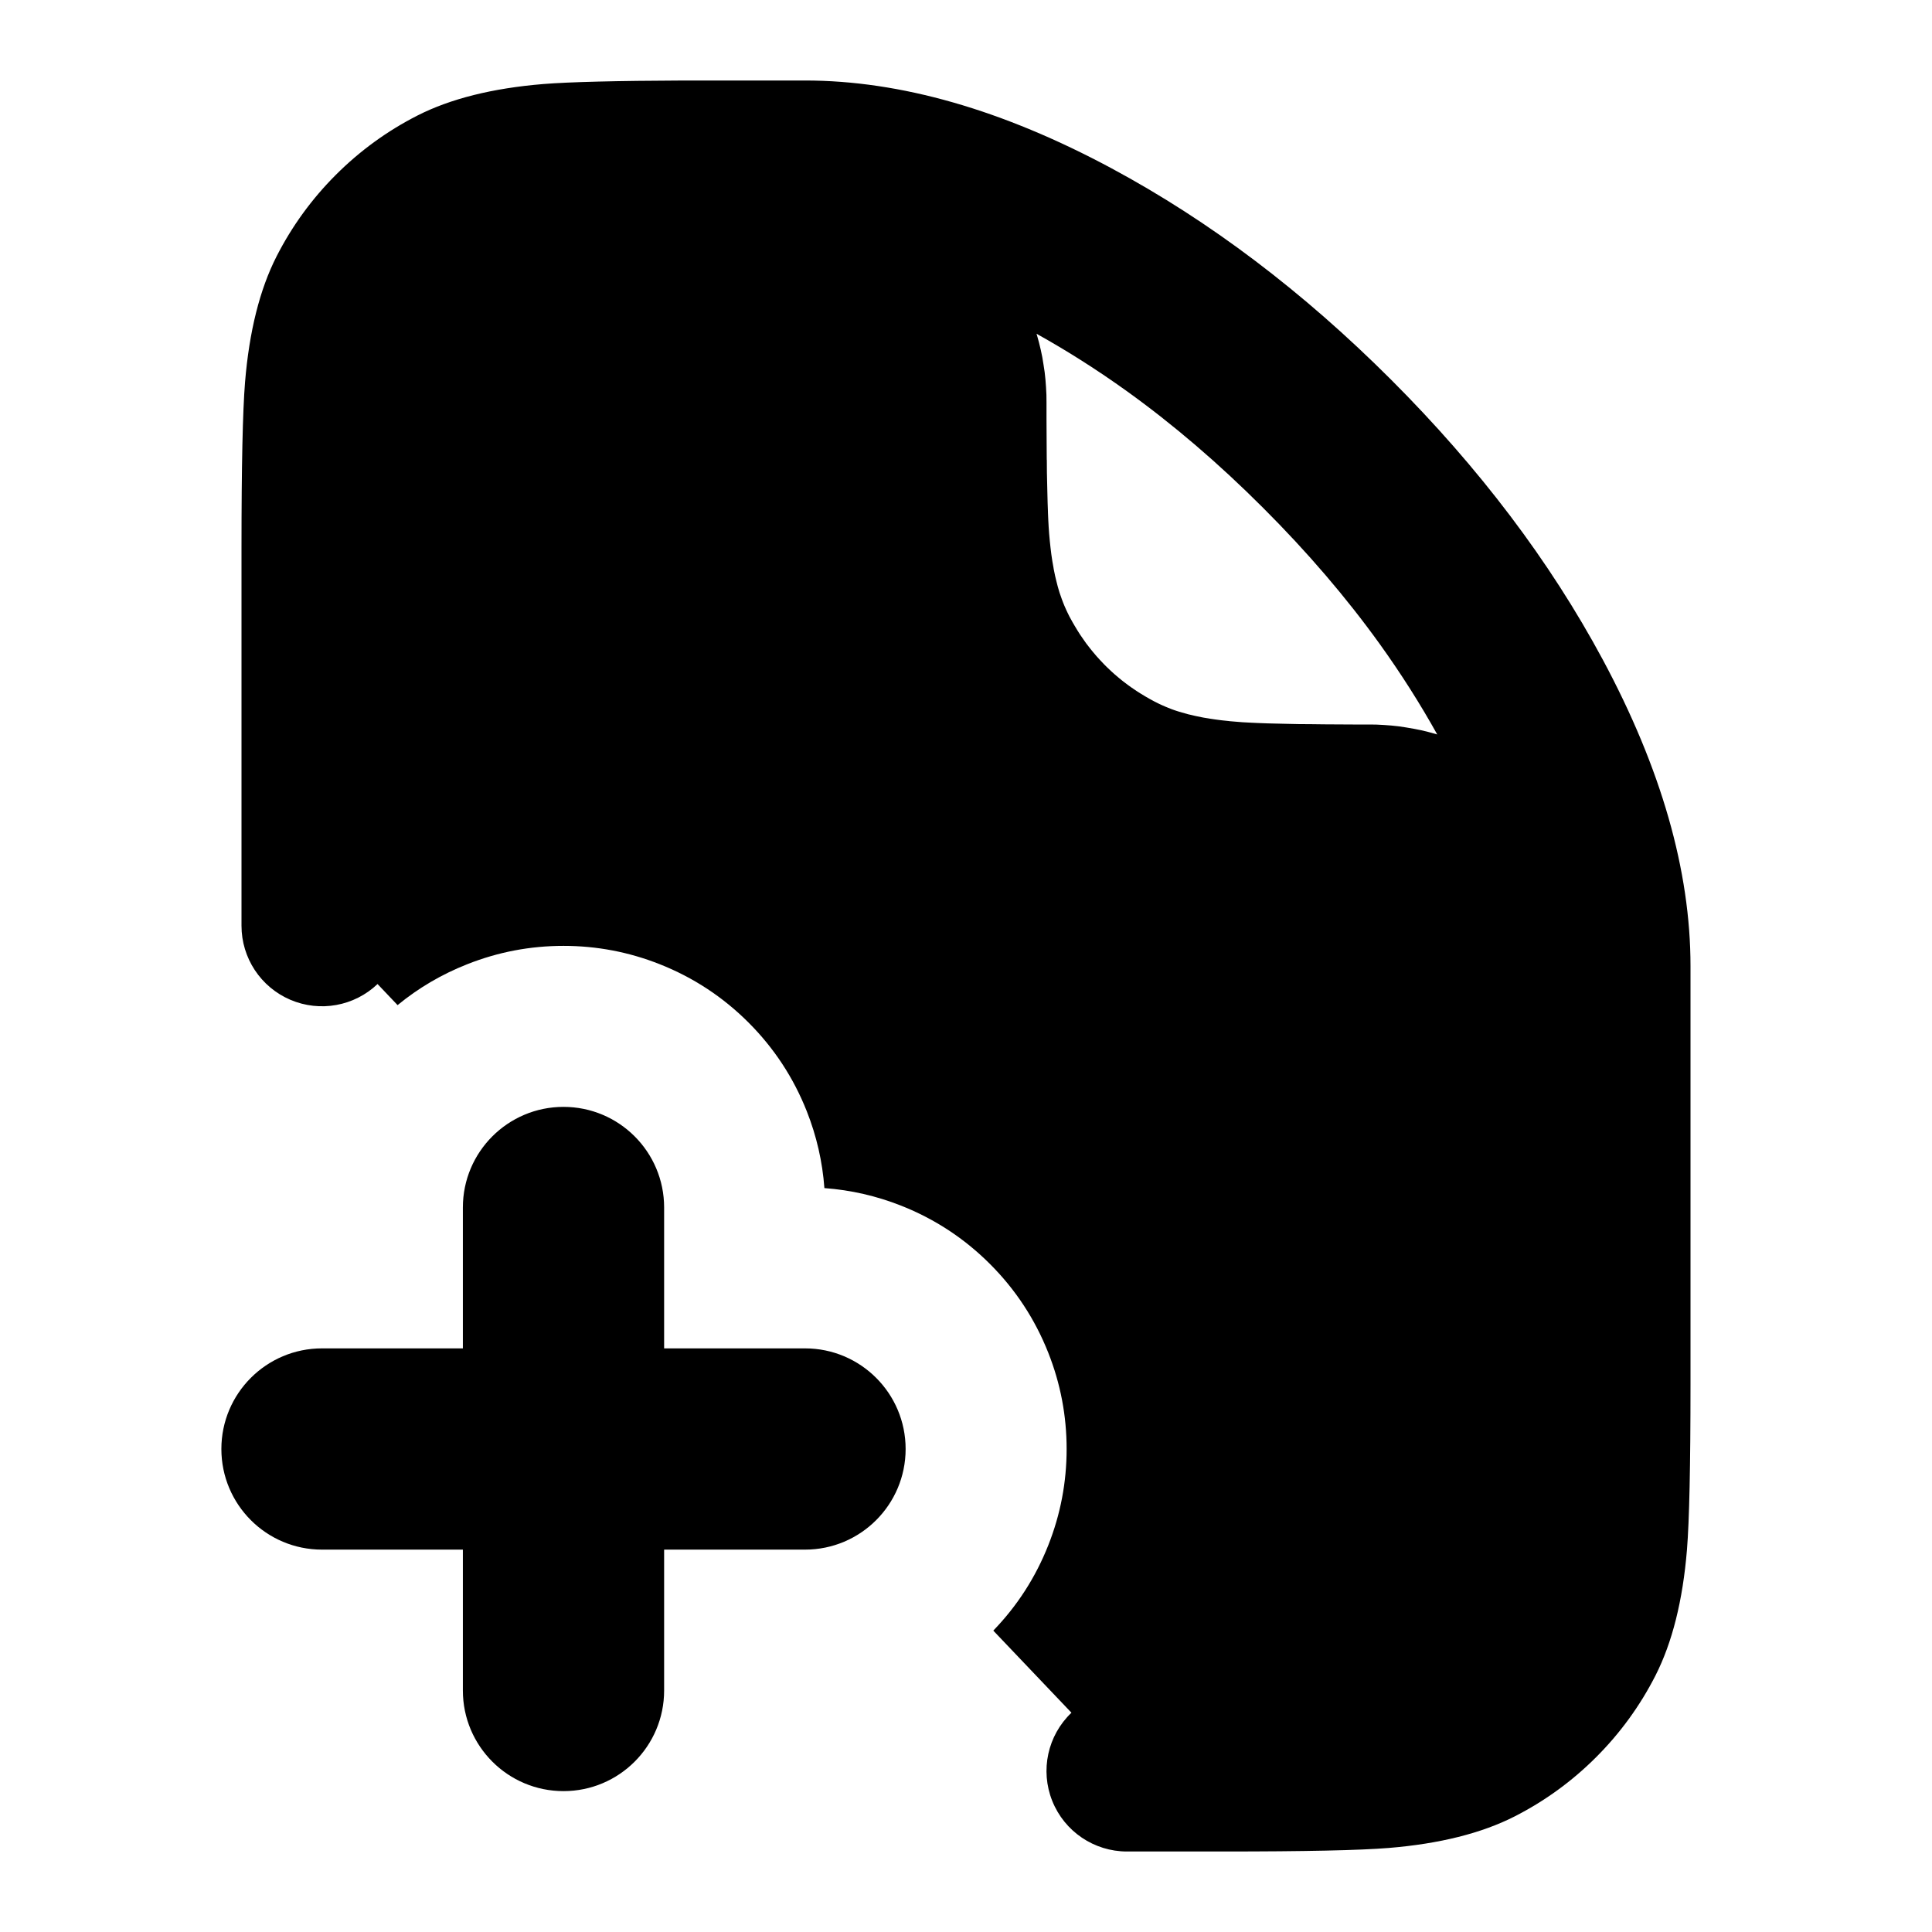
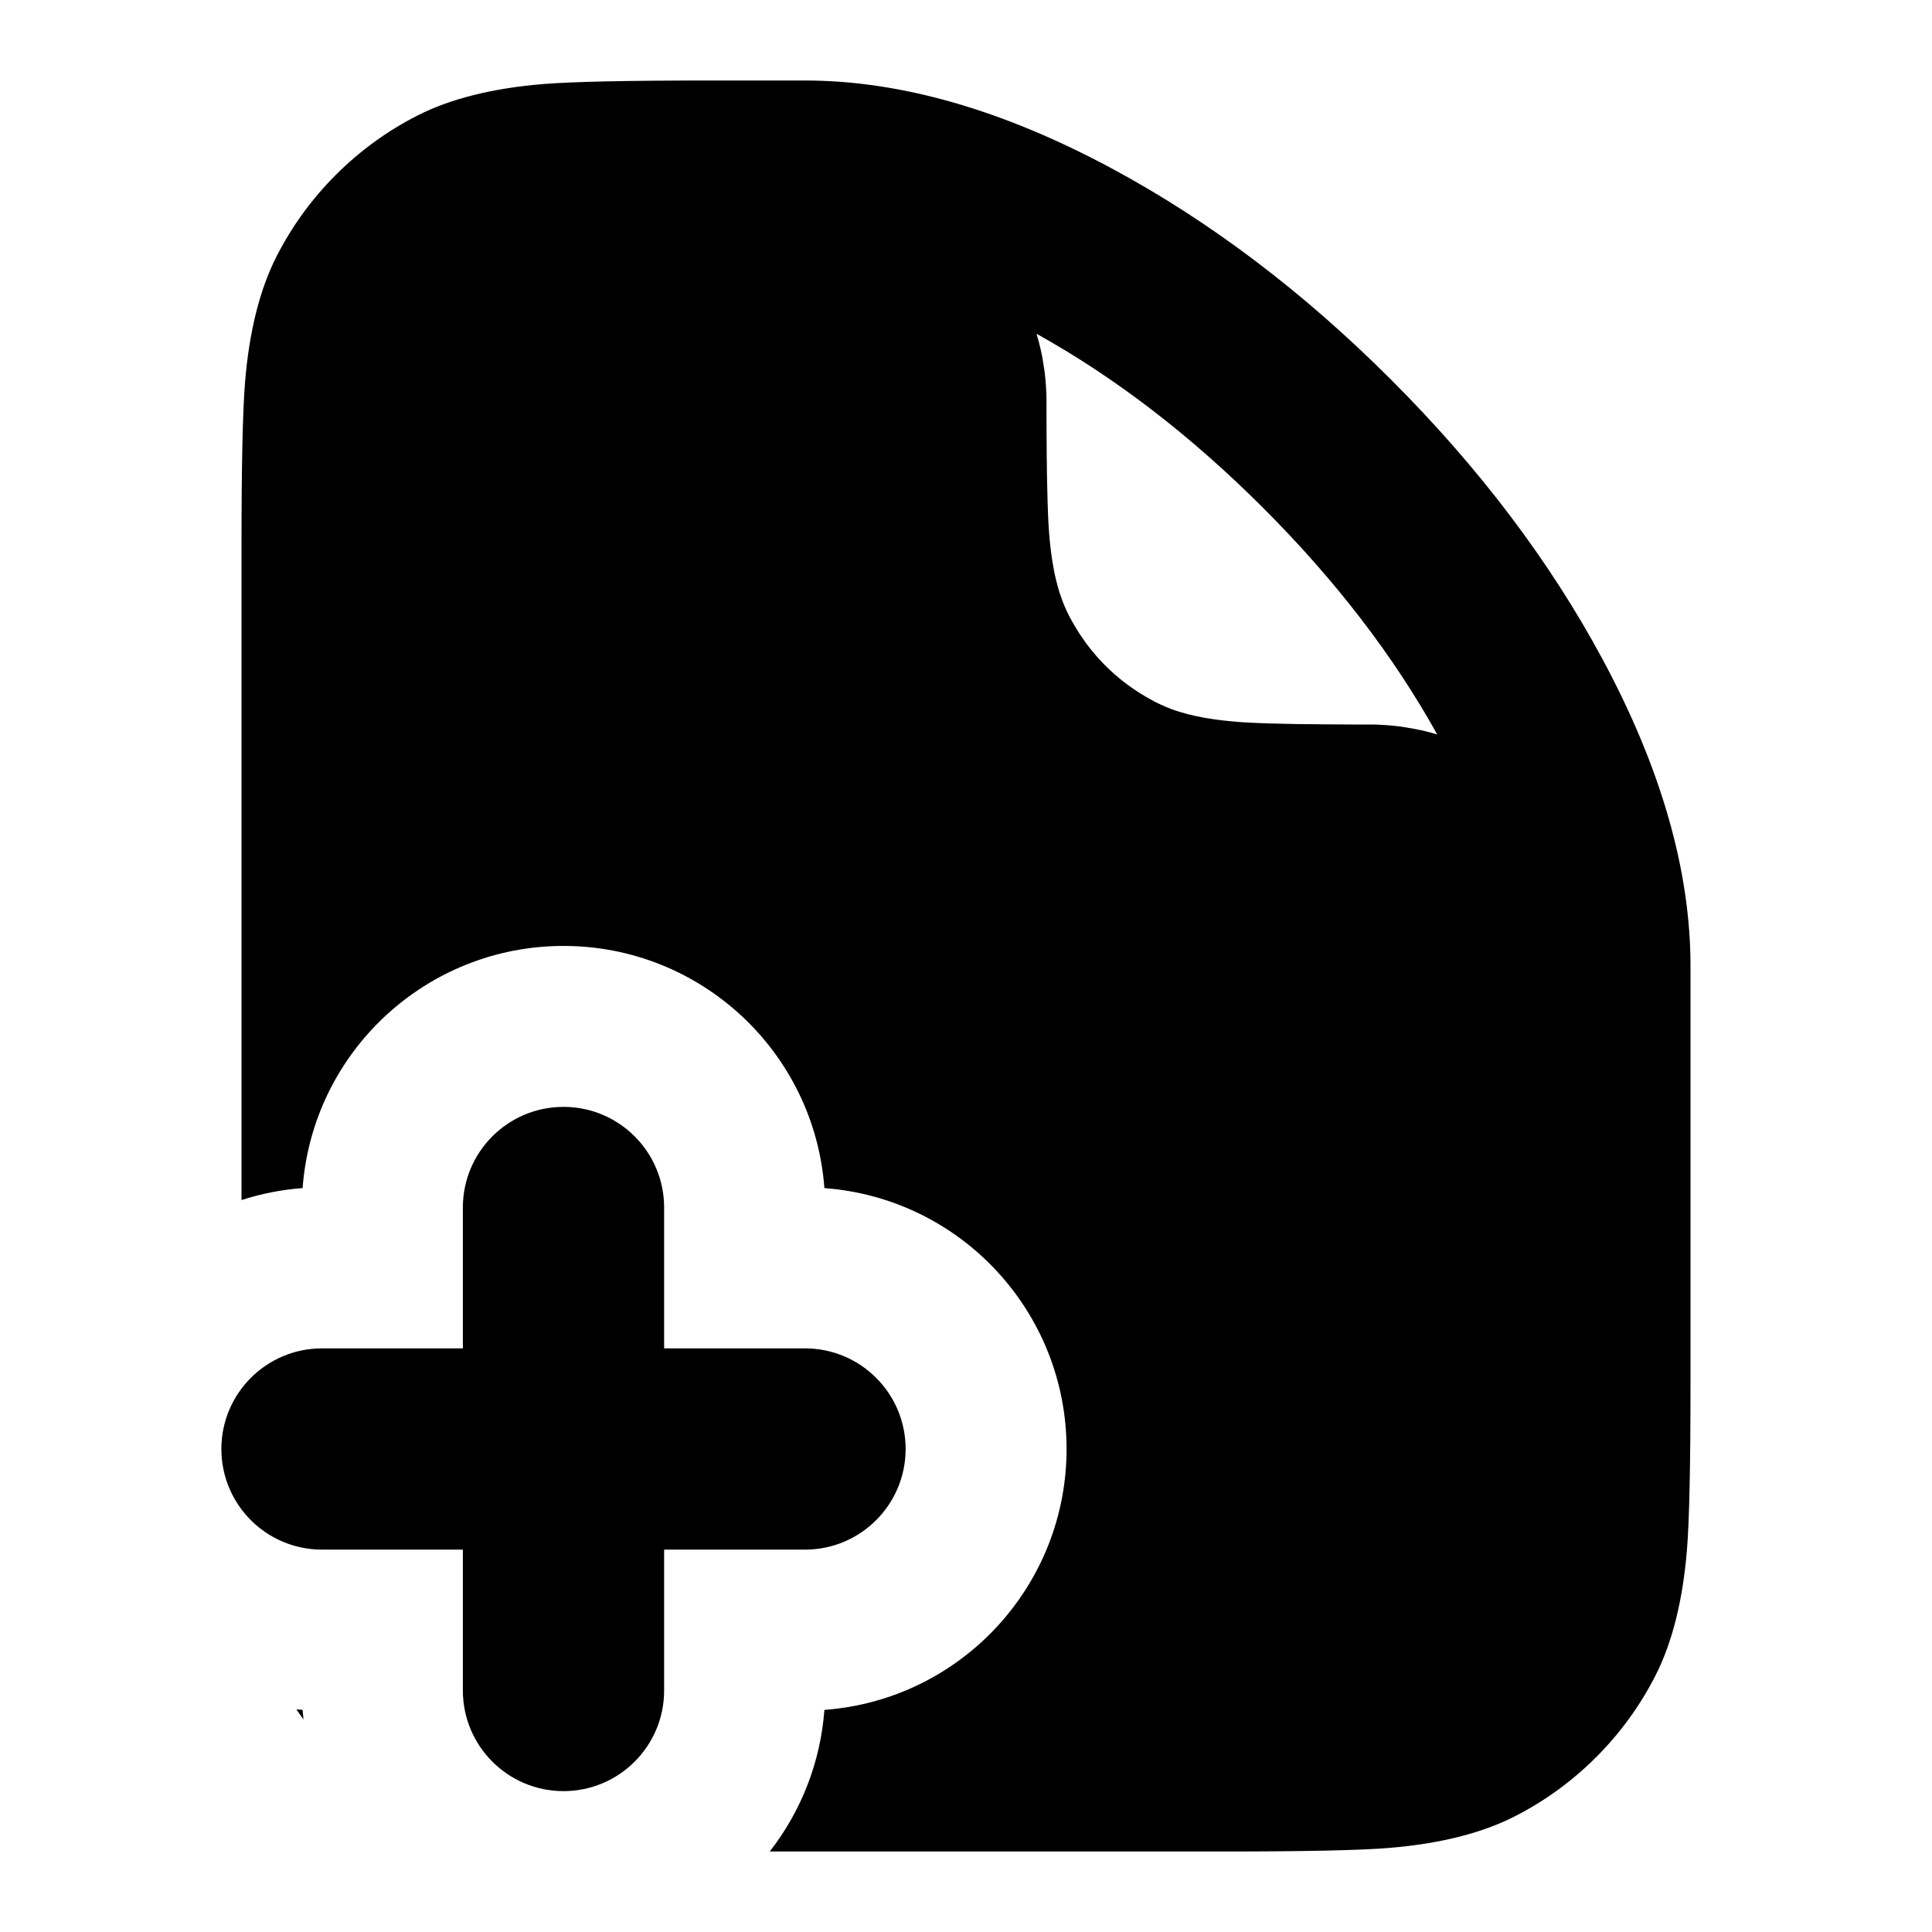
<svg xmlns="http://www.w3.org/2000/svg" width="24" height="24" viewBox="0 0 24 24" fill="currentColor" fill-rule="evenodd">
-   <path d="M21 13.75V12q0-1.777-1.091-3.808-.984-1.831-2.627-3.474t-3.474-2.627Q11.777 1 10 1H8.5q-1.266.005-1.752.044-.947.078-1.564.392-.564.288-1.012.736t-.736 1.012q-.314.617-.392 1.564Q3 5.289 3 6.8v4.7a1 1 0 0 0 1.69.724l.249.262q.389-.32.865-.508Q6.38 11.75 7 11.75t1.196.228q.626.248 1.102.724t.724 1.102q.183.463.219.955.492.036.955.219.626.248 1.102.724t.724 1.102q.228.576.228 1.196t-.228 1.196q-.237.599-.683 1.06l.971 1.02A1 1 0 0 0 14 23h1.2q1.511 0 2.052-.044.947-.078 1.564-.392.564-.288 1.012-.736t.736-1.012q.314-.617.392-1.564Q21 18.711 21 17.2zm-8.118-9.585-.006-.019q.57.317 1.122.713.869.625 1.693 1.45.825.824 1.45 1.693.396.552.713 1.122l-.019-.006-.091-.025-.091-.022q-.045-.01-.091-.018l-.092-.016-.092-.014-.093-.01-.094-.007-.095-.005L16.999 9h-.194l-.184-.001-.172-.001-.162-.002-.151-.001-.14-.003-.127-.003h-.004l-.12-.003-.106-.004h-.005l-.103-.005-.095-.005-.086-.007-.072-.006-.008-.001-.007-.001-.086-.009-.084-.011-.06-.009-.023-.004-.056-.009-.026-.005-.053-.011-.029-.006-.05-.012-.032-.007-.046-.013-.036-.01-.044-.013-.04-.013-.04-.014-.045-.018-.037-.015-.05-.022-.034-.016-.048-.024-.068-.037q-.023-.012-.047-.027l-.068-.041-.043-.028-.065-.044-.043-.031-.062-.047-.042-.034-.059-.05-.04-.036-.056-.053-.038-.038-.05-.053-.04-.044-.05-.059-.033-.041-.048-.062-.03-.043-.045-.065-.028-.044-.041-.068-.025-.043-.039-.071-.024-.049-.016-.034-.022-.05-.015-.037-.017-.045-.028-.08-.013-.044-.01-.035-.012-.047-.008-.032-.012-.05-.006-.029-.011-.053-.004-.026-.01-.056-.004-.023-.012-.081-.01-.082-.009-.084-.008-.088-.006-.084-.005-.091-.004-.091v-.009l-.004-.109-.003-.119-.003-.13-.003-.135v-.007l-.001-.144-.001-.004v-.001l-.001-.16-.001-.172L13 5.198V5l-.001-.096-.005-.094v-.001l-.007-.094-.01-.093-.014-.092-.015-.092-.019-.091-.022-.091zM5.75 21v-1.75H4a1.25 1.25 0 0 1 0-2.5h1.75V15a1.25 1.25 0 0 1 2.5 0v1.75H10a1.25 1.25 0 0 1 0 2.5H8.25V21a1.25 1.25 0 0 1-2.5 0" />
+   <path d="M19.909 8.192Q21 10.223 21 12v5.2q0 1.511-.044 2.052-.078.947-.392 1.564-.288.564-.736 1.012t-1.012.736q-.617.314-1.564.392Q16.711 23 15.2 23H9.562a3.25 3.25 0 0 0 .679-1.759 3.25 3.25 0 0 0 0-6.482 3.25 3.25 0 0 0-6.482 0 3.2 3.2 0 0 0-.759.149V6.8q0-1.511.044-2.052.078-.947.392-1.564.288-.564.736-1.012t1.012-.736q.617-.314 1.564-.392Q7.289 1 8.8 1H10q1.777 0 3.808 1.091 1.831.984 3.474 2.627t2.627 3.474m-7.027-4.027-.006-.019q1.467.815 2.815 2.163t2.163 2.815l-.019-.006-.091-.025-.091-.022q-.045-.01-.091-.018l-.092-.016-.092-.014-.093-.01-.094-.007-.095-.005L16.999 9h-.194l-.184-.001-.172-.001-.162-.002-.151-.001-.14-.003-.127-.003h-.004l-.12-.003-.106-.004h-.005l-.103-.005-.095-.005-.086-.007-.072-.006-.008-.001-.007-.001-.086-.009-.084-.011-.06-.009-.023-.004-.056-.009-.026-.005-.053-.011-.029-.006-.05-.012-.032-.007-.046-.013-.036-.01-.044-.013-.04-.013-.04-.014-.045-.018-.037-.015-.05-.022-.034-.016-.048-.024-.068-.037q-.023-.012-.047-.027l-.068-.041-.043-.028-.065-.044-.043-.031-.062-.047-.042-.034-.059-.05-.04-.036-.056-.053-.038-.038-.05-.053-.04-.044-.05-.059-.033-.041-.048-.062-.03-.043-.045-.065-.028-.044-.041-.068-.025-.043-.039-.071-.024-.049-.016-.034-.022-.05-.015-.037-.017-.045-.028-.08-.013-.044-.01-.035-.012-.047-.008-.032-.012-.05-.006-.029-.011-.053-.004-.026-.01-.056-.004-.023-.012-.081-.01-.082-.009-.084-.008-.088-.006-.084-.005-.091-.004-.091v-.009l-.004-.109-.003-.119-.003-.13-.003-.135v-.007l-.001-.144-.001-.004v-.001l-.001-.16-.001-.172L13 5.198V5l-.001-.096-.005-.094v-.001l-.007-.094-.01-.093-.014-.092-.015-.092-.019-.091-.022-.091zM5.75 21v-1.75H4a1.25 1.25 0 0 1 0-2.5h1.75V15a1.25 1.25 0 0 1 2.5 0v1.75H10a1.25 1.25 0 0 1 0 2.5H8.25V21a1.25 1.25 0 0 1-2.5 0m-1.991.241.011.118q-.045-.061-.088-.125z" />
</svg>
